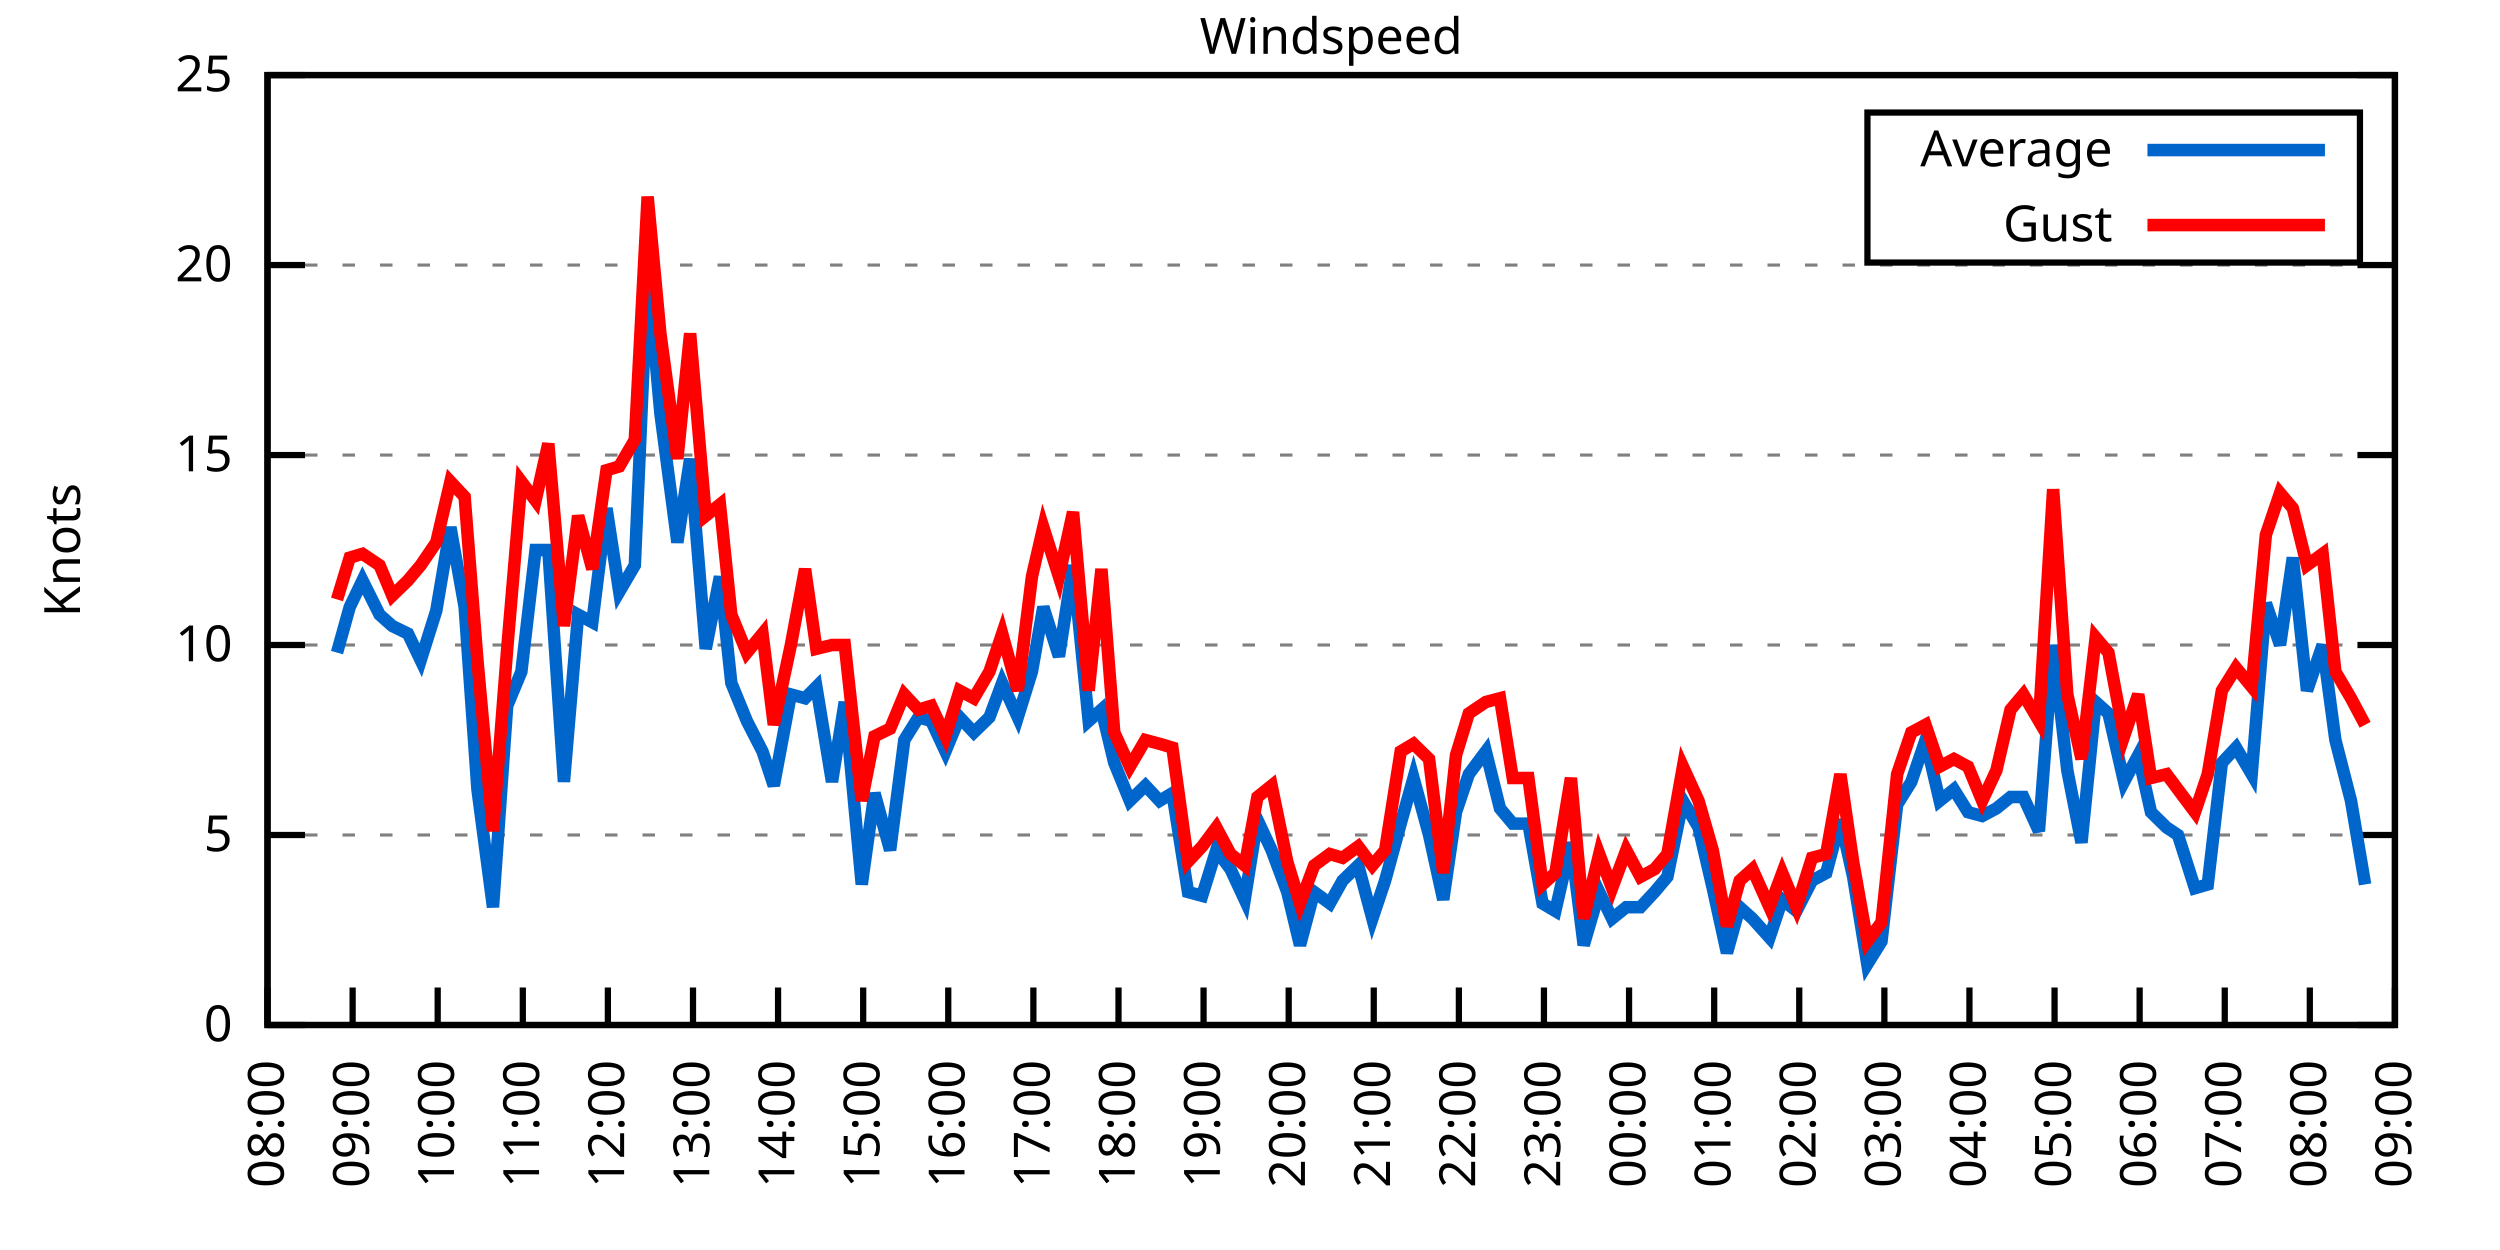
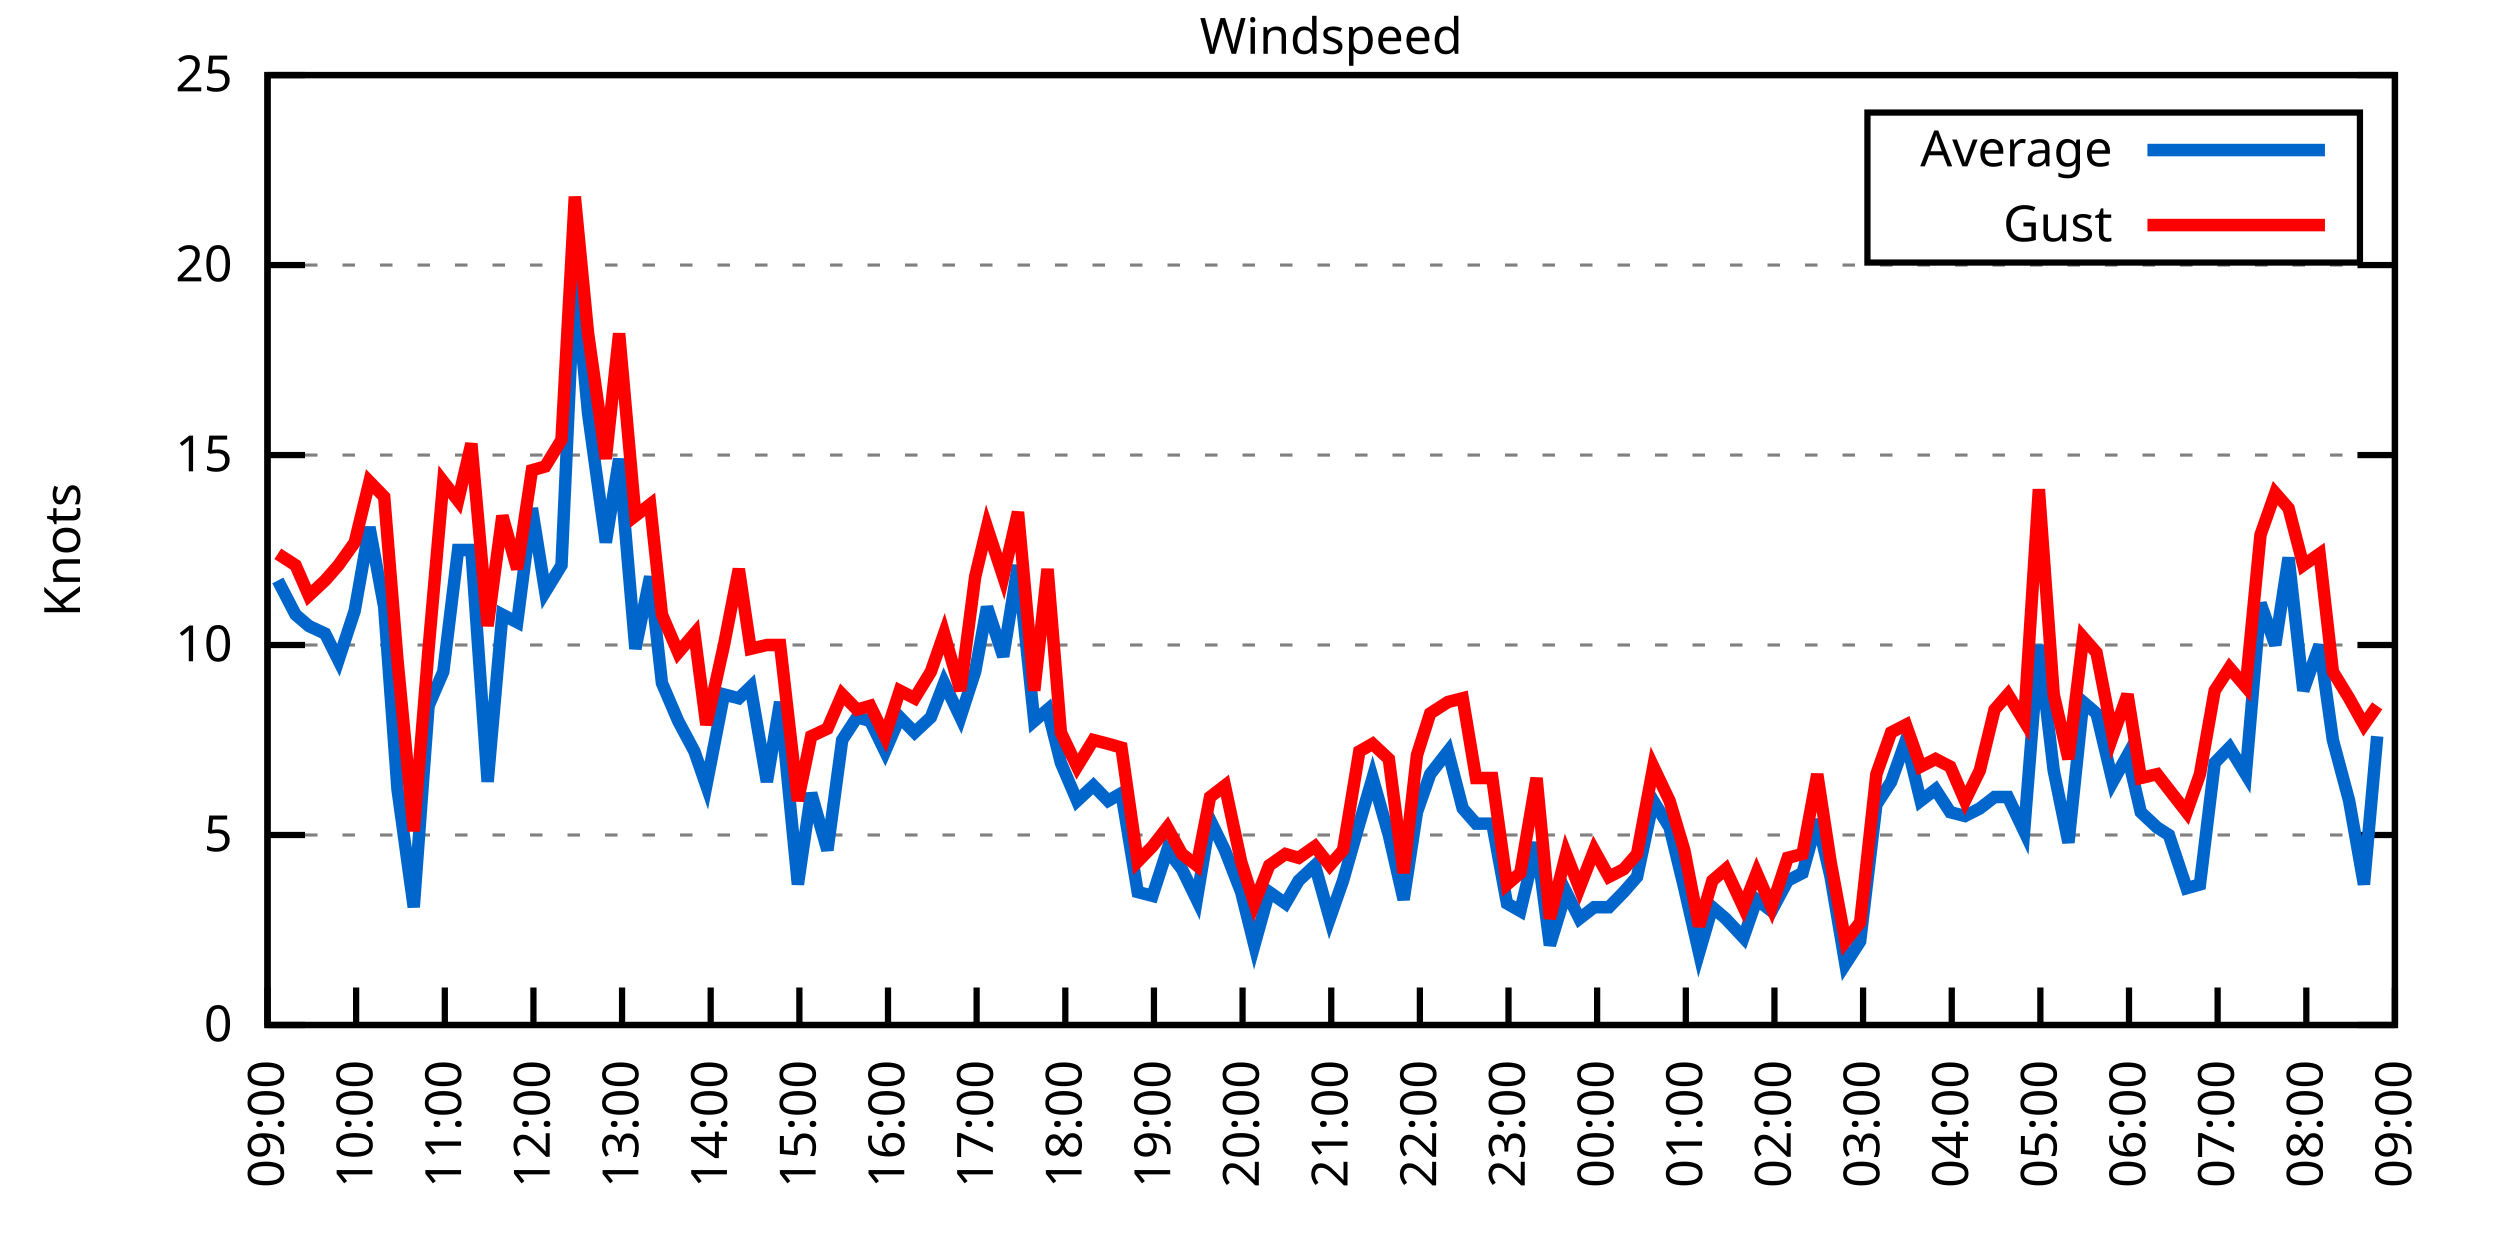
<svg xmlns="http://www.w3.org/2000/svg" xmlns:xlink="http://www.w3.org/1999/xlink" width="400" height="200" viewBox="0 0 400 200">
  <g id="gnuplot_canvas">
    <rect x="0" y="0" width="400" height="200" fill="none" />
    <defs>
      <circle id="gpDot" r="0.5" stroke-width="0.5" stroke="currentColor" />
      <path id="gpPt0" stroke-width="0.333" stroke="currentColor" d="M-1,0 h2 M0,-1 v2" />
      <path id="gpPt1" stroke-width="0.333" stroke="currentColor" d="M-1,-1 L1,1 M1,-1 L-1,1" />
      <path id="gpPt2" stroke-width="0.333" stroke="currentColor" d="M-1,0 L1,0 M0,-1 L0,1 M-1,-1 L1,1 M-1,1 L1,-1" />
      <rect id="gpPt3" stroke-width="0.333" stroke="currentColor" x="-1" y="-1" width="2" height="2" />
      <rect id="gpPt4" stroke-width="0.333" stroke="currentColor" fill="currentColor" x="-1" y="-1" width="2" height="2" />
      <circle id="gpPt5" stroke-width="0.333" stroke="currentColor" cx="0" cy="0" r="1" />
      <use xlink:href="#gpPt5" id="gpPt6" fill="currentColor" stroke="none" />
      <path id="gpPt7" stroke-width="0.333" stroke="currentColor" d="M0,-1.33 L-1.33,0.67 L1.33,0.67 z" />
      <use xlink:href="#gpPt7" id="gpPt8" fill="currentColor" stroke="none" />
      <use xlink:href="#gpPt7" id="gpPt9" stroke="currentColor" transform="rotate(180)" />
      <use xlink:href="#gpPt9" id="gpPt10" fill="currentColor" stroke="none" />
      <use xlink:href="#gpPt3" id="gpPt11" stroke="currentColor" transform="rotate(45)" />
      <use xlink:href="#gpPt11" id="gpPt12" fill="currentColor" stroke="none" />
      <path id="gpPt13" stroke-width="0.333" stroke="currentColor" d="M0,1.330 L1.265,0.411 L0.782,-1.067 L-0.782,-1.076 L-1.265,0.411 z" />
      <use xlink:href="#gpPt13" id="gpPt14" fill="currentColor" stroke="none" />
      <filter id="textbox" filterUnits="objectBoundingBox" x="0" y="0" height="1" width="1">
        <feFlood flood-color="white" flood-opacity="1" result="bgnd" />
        <feComposite in="SourceGraphic" in2="bgnd" operator="atop" />
      </filter>
      <filter id="greybox" filterUnits="objectBoundingBox" x="0" y="0" height="1" width="1">
        <feFlood flood-color="lightgrey" flood-opacity="1" result="grey" />
        <feComposite in="SourceGraphic" in2="grey" operator="atop" />
      </filter>
    </defs>
    <g fill="none" color="white" stroke="currentColor" stroke-width="1.00" stroke-linecap="butt" stroke-linejoin="miter">
</g>
    <g fill="none" color="black" stroke="currentColor" stroke-width="1.00" stroke-linecap="butt" stroke-linejoin="miter">
      <g stroke="none" shape-rendering="crispEdges">
        <polygon fill="rgb(255, 255, 255)" points="42.80,164.00 383.18,164.00 383.18,12.02 42.80,12.02 " />
      </g>
    </g>
    <g fill="none" color="black" stroke="currentColor" stroke-width="1.00" stroke-linecap="butt" stroke-linejoin="miter">
</g>
    <g fill="none" color="black" stroke="black" stroke-width="0.50" stroke-linecap="butt" stroke-linejoin="miter">
</g>
    <g fill="none" color="gray" stroke="currentColor" stroke-width="0.50" stroke-linecap="butt" stroke-linejoin="miter">
      <path stroke="gray" stroke-dasharray="2,4" class="gridline" d="M42.80,164.00 L383.19,164.00  " />
    </g>
    <g fill="none" color="gray" stroke="gray" stroke-width="1.00" stroke-linecap="butt" stroke-linejoin="miter">
</g>
    <g fill="none" color="black" stroke="currentColor" stroke-width="1.00" stroke-linecap="butt" stroke-linejoin="miter">
      <path stroke="black" d="M42.80,164.00 L48.80,164.00 M383.19,164.00 L377.19,164.00  " />
      <g transform="translate(37.20,166.60)" stroke="none" fill="black" font-family="Sans" font-size="8.00" text-anchor="end">
        <text>
          <tspan font-family="Sans"> 0</tspan>
        </text>
      </g>
    </g>
    <g fill="none" color="black" stroke="currentColor" stroke-width="1.00" stroke-linecap="butt" stroke-linejoin="miter">
</g>
    <g fill="none" color="black" stroke="black" stroke-width="0.50" stroke-linecap="butt" stroke-linejoin="miter">
</g>
    <g fill="none" color="gray" stroke="currentColor" stroke-width="0.50" stroke-linecap="butt" stroke-linejoin="miter">
      <path stroke="gray" stroke-dasharray="2,4" class="gridline" d="M42.80,133.60 L383.19,133.60  " />
    </g>
    <g fill="none" color="gray" stroke="gray" stroke-width="1.00" stroke-linecap="butt" stroke-linejoin="miter">
</g>
    <g fill="none" color="black" stroke="currentColor" stroke-width="1.00" stroke-linecap="butt" stroke-linejoin="miter">
      <path stroke="black" d="M42.80,133.60 L48.80,133.60 M383.19,133.60 L377.19,133.60  " />
      <g transform="translate(37.20,136.20)" stroke="none" fill="black" font-family="Sans" font-size="8.00" text-anchor="end">
        <text>
          <tspan font-family="Sans"> 5</tspan>
        </text>
      </g>
    </g>
    <g fill="none" color="black" stroke="currentColor" stroke-width="1.00" stroke-linecap="butt" stroke-linejoin="miter">
</g>
    <g fill="none" color="black" stroke="black" stroke-width="0.50" stroke-linecap="butt" stroke-linejoin="miter">
</g>
    <g fill="none" color="gray" stroke="currentColor" stroke-width="0.50" stroke-linecap="butt" stroke-linejoin="miter">
      <path stroke="gray" stroke-dasharray="2,4" class="gridline" d="M42.80,103.20 L383.19,103.20  " />
    </g>
    <g fill="none" color="gray" stroke="gray" stroke-width="1.00" stroke-linecap="butt" stroke-linejoin="miter">
</g>
    <g fill="none" color="black" stroke="currentColor" stroke-width="1.00" stroke-linecap="butt" stroke-linejoin="miter">
      <path stroke="black" d="M42.80,103.20 L48.80,103.20 M383.19,103.20 L377.19,103.20  " />
      <g transform="translate(37.20,105.80)" stroke="none" fill="black" font-family="Sans" font-size="8.00" text-anchor="end">
        <text>
          <tspan font-family="Sans"> 10</tspan>
        </text>
      </g>
    </g>
    <g fill="none" color="black" stroke="currentColor" stroke-width="1.00" stroke-linecap="butt" stroke-linejoin="miter">
</g>
    <g fill="none" color="black" stroke="black" stroke-width="0.50" stroke-linecap="butt" stroke-linejoin="miter">
</g>
    <g fill="none" color="gray" stroke="currentColor" stroke-width="0.50" stroke-linecap="butt" stroke-linejoin="miter">
      <path stroke="gray" stroke-dasharray="2,4" class="gridline" d="M42.80,72.81 L383.19,72.81  " />
    </g>
    <g fill="none" color="gray" stroke="gray" stroke-width="1.00" stroke-linecap="butt" stroke-linejoin="miter">
</g>
    <g fill="none" color="black" stroke="currentColor" stroke-width="1.00" stroke-linecap="butt" stroke-linejoin="miter">
      <path stroke="black" d="M42.80,72.81 L48.80,72.81 M383.19,72.81 L377.19,72.81  " />
      <g transform="translate(37.20,75.41)" stroke="none" fill="black" font-family="Sans" font-size="8.00" text-anchor="end">
        <text>
          <tspan font-family="Sans"> 15</tspan>
        </text>
      </g>
    </g>
    <g fill="none" color="black" stroke="currentColor" stroke-width="1.00" stroke-linecap="butt" stroke-linejoin="miter">
</g>
    <g fill="none" color="black" stroke="black" stroke-width="0.50" stroke-linecap="butt" stroke-linejoin="miter">
</g>
    <g fill="none" color="gray" stroke="currentColor" stroke-width="0.50" stroke-linecap="butt" stroke-linejoin="miter">
      <path stroke="gray" stroke-dasharray="2,4" class="gridline" d="M42.80,42.41 L383.19,42.41  " />
    </g>
    <g fill="none" color="gray" stroke="gray" stroke-width="1.00" stroke-linecap="butt" stroke-linejoin="miter">
</g>
    <g fill="none" color="black" stroke="currentColor" stroke-width="1.00" stroke-linecap="butt" stroke-linejoin="miter">
      <path stroke="black" d="M42.80,42.41 L48.80,42.41 M383.19,42.41 L377.19,42.41  " />
      <g transform="translate(37.20,45.01)" stroke="none" fill="black" font-family="Sans" font-size="8.00" text-anchor="end">
        <text>
          <tspan font-family="Sans"> 20</tspan>
        </text>
      </g>
    </g>
    <g fill="none" color="black" stroke="currentColor" stroke-width="1.00" stroke-linecap="butt" stroke-linejoin="miter">
</g>
    <g fill="none" color="black" stroke="black" stroke-width="0.50" stroke-linecap="butt" stroke-linejoin="miter">
</g>
    <g fill="none" color="gray" stroke="currentColor" stroke-width="0.50" stroke-linecap="butt" stroke-linejoin="miter">
      <path stroke="gray" stroke-dasharray="2,4" class="gridline" d="M42.80,12.01 L383.19,12.01  " />
    </g>
    <g fill="none" color="gray" stroke="gray" stroke-width="1.00" stroke-linecap="butt" stroke-linejoin="miter">
</g>
    <g fill="none" color="black" stroke="currentColor" stroke-width="1.00" stroke-linecap="butt" stroke-linejoin="miter">
      <path stroke="black" d="M42.80,12.01 L48.80,12.01 M383.19,12.01 L377.19,12.01  " />
      <g transform="translate(37.20,14.61)" stroke="none" fill="black" font-family="Sans" font-size="8.00" text-anchor="end">
        <text>
          <tspan font-family="Sans"> 25</tspan>
        </text>
      </g>
    </g>
    <g fill="none" color="black" stroke="currentColor" stroke-width="1.00" stroke-linecap="butt" stroke-linejoin="miter">
      <path stroke="black" d="M42.80,164.00 L42.80,158.00  " />
      <g transform="translate(45.40,169.60) rotate(270.00)" stroke="none" fill="black" font-family="Sans" font-size="8.00" text-anchor="end">
        <text>
-           <tspan font-family="Sans">08:00</tspan>
-         </text>
-       </g>
-     </g>
-     <g fill="none" color="black" stroke="currentColor" stroke-width="1.00" stroke-linecap="butt" stroke-linejoin="miter">
-       <path stroke="black" d="M56.42,164.00 L56.42,158.00  " />
-       <g transform="translate(59.02,169.60) rotate(270.00)" stroke="none" fill="black" font-family="Sans" font-size="8.00" text-anchor="end">
-         <text>
          <tspan font-family="Sans">09:00</tspan>
        </text>
      </g>
    </g>
    <g fill="none" color="black" stroke="currentColor" stroke-width="1.00" stroke-linecap="butt" stroke-linejoin="miter">
-       <path stroke="black" d="M70.03,164.00 L70.03,158.00  " />
-       <g transform="translate(72.63,169.60) rotate(270.00)" stroke="none" fill="black" font-family="Sans" font-size="8.00" text-anchor="end">
+       <path stroke="black" d="M56.98,164.00 L56.98,158.00  " />
+       <g transform="translate(59.58,169.60) rotate(270.00)" stroke="none" fill="black" font-family="Sans" font-size="8.00" text-anchor="end">
        <text>
          <tspan font-family="Sans">10:00</tspan>
        </text>
      </g>
    </g>
    <g fill="none" color="black" stroke="currentColor" stroke-width="1.00" stroke-linecap="butt" stroke-linejoin="miter">
-       <path stroke="black" d="M83.65,164.00 L83.65,158.00  " />
-       <g transform="translate(86.25,169.60) rotate(270.00)" stroke="none" fill="black" font-family="Sans" font-size="8.00" text-anchor="end">
+       <path stroke="black" d="M71.17,164.00 L71.17,158.00  " />
+       <g transform="translate(73.77,169.60) rotate(270.00)" stroke="none" fill="black" font-family="Sans" font-size="8.00" text-anchor="end">
        <text>
          <tspan font-family="Sans">11:00</tspan>
        </text>
      </g>
    </g>
    <g fill="none" color="black" stroke="currentColor" stroke-width="1.00" stroke-linecap="butt" stroke-linejoin="miter">
-       <path stroke="black" d="M97.26,164.00 L97.26,158.00  " />
-       <g transform="translate(99.86,169.60) rotate(270.00)" stroke="none" fill="black" font-family="Sans" font-size="8.00" text-anchor="end">
+       <path stroke="black" d="M85.35,164.00 L85.35,158.00  " />
+       <g transform="translate(87.95,169.60) rotate(270.00)" stroke="none" fill="black" font-family="Sans" font-size="8.00" text-anchor="end">
        <text>
          <tspan font-family="Sans">12:00</tspan>
        </text>
      </g>
    </g>
    <g fill="none" color="black" stroke="currentColor" stroke-width="1.00" stroke-linecap="butt" stroke-linejoin="miter">
-       <path stroke="black" d="M110.88,164.00 L110.88,158.00  " />
-       <g transform="translate(113.48,169.60) rotate(270.00)" stroke="none" fill="black" font-family="Sans" font-size="8.00" text-anchor="end">
+       <path stroke="black" d="M99.53,164.00 L99.53,158.00  " />
+       <g transform="translate(102.13,169.60) rotate(270.00)" stroke="none" fill="black" font-family="Sans" font-size="8.00" text-anchor="end">
        <text>
          <tspan font-family="Sans">13:00</tspan>
        </text>
      </g>
    </g>
    <g fill="none" color="black" stroke="currentColor" stroke-width="1.00" stroke-linecap="butt" stroke-linejoin="miter">
-       <path stroke="black" d="M124.49,164.00 L124.49,158.00  " />
-       <g transform="translate(127.09,169.60) rotate(270.00)" stroke="none" fill="black" font-family="Sans" font-size="8.00" text-anchor="end">
+       <path stroke="black" d="M113.71,164.00 L113.71,158.00  " />
+       <g transform="translate(116.31,169.60) rotate(270.00)" stroke="none" fill="black" font-family="Sans" font-size="8.00" text-anchor="end">
        <text>
          <tspan font-family="Sans">14:00</tspan>
        </text>
      </g>
    </g>
    <g fill="none" color="black" stroke="currentColor" stroke-width="1.00" stroke-linecap="butt" stroke-linejoin="miter">
-       <path stroke="black" d="M138.11,164.00 L138.11,158.00  " />
-       <g transform="translate(140.71,169.60) rotate(270.00)" stroke="none" fill="black" font-family="Sans" font-size="8.00" text-anchor="end">
+       <path stroke="black" d="M127.90,164.00 L127.90,158.00  " />
+       <g transform="translate(130.50,169.60) rotate(270.00)" stroke="none" fill="black" font-family="Sans" font-size="8.00" text-anchor="end">
        <text>
          <tspan font-family="Sans">15:00</tspan>
        </text>
      </g>
    </g>
    <g fill="none" color="black" stroke="currentColor" stroke-width="1.00" stroke-linecap="butt" stroke-linejoin="miter">
-       <path stroke="black" d="M151.72,164.00 L151.72,158.00  " />
-       <g transform="translate(154.32,169.60) rotate(270.00)" stroke="none" fill="black" font-family="Sans" font-size="8.00" text-anchor="end">
+       <path stroke="black" d="M142.08,164.00 L142.08,158.00  " />
+       <g transform="translate(144.68,169.60) rotate(270.00)" stroke="none" fill="black" font-family="Sans" font-size="8.00" text-anchor="end">
        <text>
          <tspan font-family="Sans">16:00</tspan>
        </text>
      </g>
    </g>
    <g fill="none" color="black" stroke="currentColor" stroke-width="1.00" stroke-linecap="butt" stroke-linejoin="miter">
-       <path stroke="black" d="M165.34,164.00 L165.34,158.00  " />
-       <g transform="translate(167.94,169.60) rotate(270.00)" stroke="none" fill="black" font-family="Sans" font-size="8.00" text-anchor="end">
+       <path stroke="black" d="M156.26,164.00 L156.26,158.00  " />
+       <g transform="translate(158.86,169.60) rotate(270.00)" stroke="none" fill="black" font-family="Sans" font-size="8.00" text-anchor="end">
        <text>
          <tspan font-family="Sans">17:00</tspan>
        </text>
      </g>
    </g>
    <g fill="none" color="black" stroke="currentColor" stroke-width="1.00" stroke-linecap="butt" stroke-linejoin="miter">
-       <path stroke="black" d="M178.96,164.00 L178.96,158.00  " />
-       <g transform="translate(181.56,169.60) rotate(270.00)" stroke="none" fill="black" font-family="Sans" font-size="8.00" text-anchor="end">
+       <path stroke="black" d="M170.45,164.00 L170.45,158.00  " />
+       <g transform="translate(173.05,169.60) rotate(270.00)" stroke="none" fill="black" font-family="Sans" font-size="8.00" text-anchor="end">
        <text>
          <tspan font-family="Sans">18:00</tspan>
        </text>
      </g>
    </g>
    <g fill="none" color="black" stroke="currentColor" stroke-width="1.00" stroke-linecap="butt" stroke-linejoin="miter">
-       <path stroke="black" d="M192.57,164.00 L192.57,158.00  " />
-       <g transform="translate(195.17,169.60) rotate(270.00)" stroke="none" fill="black" font-family="Sans" font-size="8.00" text-anchor="end">
+       <path stroke="black" d="M184.63,164.00 L184.63,158.00  " />
+       <g transform="translate(187.23,169.60) rotate(270.00)" stroke="none" fill="black" font-family="Sans" font-size="8.00" text-anchor="end">
        <text>
          <tspan font-family="Sans">19:00</tspan>
        </text>
      </g>
    </g>
    <g fill="none" color="black" stroke="currentColor" stroke-width="1.00" stroke-linecap="butt" stroke-linejoin="miter">
-       <path stroke="black" d="M206.19,164.00 L206.19,158.00  " />
-       <g transform="translate(208.79,169.60) rotate(270.00)" stroke="none" fill="black" font-family="Sans" font-size="8.00" text-anchor="end">
+       <path stroke="black" d="M198.81,164.00 L198.81,158.00  " />
+       <g transform="translate(201.41,169.60) rotate(270.00)" stroke="none" fill="black" font-family="Sans" font-size="8.00" text-anchor="end">
        <text>
          <tspan font-family="Sans">20:00</tspan>
        </text>
      </g>
    </g>
    <g fill="none" color="black" stroke="currentColor" stroke-width="1.00" stroke-linecap="butt" stroke-linejoin="miter">
-       <path stroke="black" d="M219.80,164.00 L219.80,158.00  " />
-       <g transform="translate(222.40,169.60) rotate(270.00)" stroke="none" fill="black" font-family="Sans" font-size="8.00" text-anchor="end">
+       <path stroke="black" d="M213.00,164.00 L213.00,158.00  " />
+       <g transform="translate(215.60,169.60) rotate(270.00)" stroke="none" fill="black" font-family="Sans" font-size="8.00" text-anchor="end">
        <text>
          <tspan font-family="Sans">21:00</tspan>
        </text>
      </g>
    </g>
    <g fill="none" color="black" stroke="currentColor" stroke-width="1.00" stroke-linecap="butt" stroke-linejoin="miter">
-       <path stroke="black" d="M233.42,164.00 L233.42,158.00  " />
-       <g transform="translate(236.02,169.60) rotate(270.00)" stroke="none" fill="black" font-family="Sans" font-size="8.00" text-anchor="end">
+       <path stroke="black" d="M227.18,164.00 L227.18,158.00  " />
+       <g transform="translate(229.78,169.60) rotate(270.00)" stroke="none" fill="black" font-family="Sans" font-size="8.00" text-anchor="end">
        <text>
          <tspan font-family="Sans">22:00</tspan>
        </text>
      </g>
    </g>
    <g fill="none" color="black" stroke="currentColor" stroke-width="1.00" stroke-linecap="butt" stroke-linejoin="miter">
-       <path stroke="black" d="M247.03,164.00 L247.03,158.00  " />
-       <g transform="translate(249.63,169.60) rotate(270.00)" stroke="none" fill="black" font-family="Sans" font-size="8.00" text-anchor="end">
+       <path stroke="black" d="M241.36,164.00 L241.36,158.00  " />
+       <g transform="translate(243.96,169.60) rotate(270.00)" stroke="none" fill="black" font-family="Sans" font-size="8.00" text-anchor="end">
        <text>
          <tspan font-family="Sans">23:00</tspan>
        </text>
      </g>
    </g>
    <g fill="none" color="black" stroke="currentColor" stroke-width="1.00" stroke-linecap="butt" stroke-linejoin="miter">
-       <path stroke="black" d="M260.65,164.00 L260.65,158.00  " />
-       <g transform="translate(263.25,169.60) rotate(270.00)" stroke="none" fill="black" font-family="Sans" font-size="8.00" text-anchor="end">
+       <path stroke="black" d="M255.54,164.00 L255.54,158.00  " />
+       <g transform="translate(258.14,169.60) rotate(270.00)" stroke="none" fill="black" font-family="Sans" font-size="8.00" text-anchor="end">
        <text>
          <tspan font-family="Sans">00:00</tspan>
        </text>
      </g>
    </g>
    <g fill="none" color="black" stroke="currentColor" stroke-width="1.00" stroke-linecap="butt" stroke-linejoin="miter">
-       <path stroke="black" d="M274.27,164.00 L274.27,158.00  " />
-       <g transform="translate(276.87,169.60) rotate(270.00)" stroke="none" fill="black" font-family="Sans" font-size="8.00" text-anchor="end">
+       <path stroke="black" d="M269.73,164.00 L269.73,158.00  " />
+       <g transform="translate(272.33,169.60) rotate(270.00)" stroke="none" fill="black" font-family="Sans" font-size="8.00" text-anchor="end">
        <text>
          <tspan font-family="Sans">01:00</tspan>
        </text>
      </g>
    </g>
    <g fill="none" color="black" stroke="currentColor" stroke-width="1.00" stroke-linecap="butt" stroke-linejoin="miter">
-       <path stroke="black" d="M287.88,164.00 L287.88,158.00  " />
-       <g transform="translate(290.48,169.60) rotate(270.00)" stroke="none" fill="black" font-family="Sans" font-size="8.00" text-anchor="end">
+       <path stroke="black" d="M283.91,164.00 L283.91,158.00  " />
+       <g transform="translate(286.51,169.60) rotate(270.00)" stroke="none" fill="black" font-family="Sans" font-size="8.00" text-anchor="end">
        <text>
          <tspan font-family="Sans">02:00</tspan>
        </text>
      </g>
    </g>
    <g fill="none" color="black" stroke="currentColor" stroke-width="1.00" stroke-linecap="butt" stroke-linejoin="miter">
-       <path stroke="black" d="M301.50,164.00 L301.50,158.00  " />
-       <g transform="translate(304.10,169.60) rotate(270.00)" stroke="none" fill="black" font-family="Sans" font-size="8.00" text-anchor="end">
+       <path stroke="black" d="M298.09,164.00 L298.09,158.00  " />
+       <g transform="translate(300.69,169.60) rotate(270.00)" stroke="none" fill="black" font-family="Sans" font-size="8.00" text-anchor="end">
        <text>
          <tspan font-family="Sans">03:00</tspan>
        </text>
      </g>
    </g>
    <g fill="none" color="black" stroke="currentColor" stroke-width="1.00" stroke-linecap="butt" stroke-linejoin="miter">
-       <path stroke="black" d="M315.11,164.00 L315.11,158.00  " />
-       <g transform="translate(317.71,169.60) rotate(270.00)" stroke="none" fill="black" font-family="Sans" font-size="8.00" text-anchor="end">
+       <path stroke="black" d="M312.28,164.00 L312.28,158.00  " />
+       <g transform="translate(314.88,169.60) rotate(270.00)" stroke="none" fill="black" font-family="Sans" font-size="8.00" text-anchor="end">
        <text>
          <tspan font-family="Sans">04:00</tspan>
        </text>
      </g>
    </g>
    <g fill="none" color="black" stroke="currentColor" stroke-width="1.00" stroke-linecap="butt" stroke-linejoin="miter">
-       <path stroke="black" d="M328.73,164.00 L328.73,158.00  " />
-       <g transform="translate(331.33,169.60) rotate(270.00)" stroke="none" fill="black" font-family="Sans" font-size="8.00" text-anchor="end">
+       <path stroke="black" d="M326.46,164.00 L326.46,158.00  " />
+       <g transform="translate(329.06,169.60) rotate(270.00)" stroke="none" fill="black" font-family="Sans" font-size="8.00" text-anchor="end">
        <text>
          <tspan font-family="Sans">05:00</tspan>
        </text>
      </g>
    </g>
    <g fill="none" color="black" stroke="currentColor" stroke-width="1.00" stroke-linecap="butt" stroke-linejoin="miter">
-       <path stroke="black" d="M342.34,164.00 L342.34,158.00  " />
-       <g transform="translate(344.94,169.60) rotate(270.00)" stroke="none" fill="black" font-family="Sans" font-size="8.00" text-anchor="end">
+       <path stroke="black" d="M340.64,164.00 L340.64,158.00  " />
+       <g transform="translate(343.24,169.60) rotate(270.00)" stroke="none" fill="black" font-family="Sans" font-size="8.00" text-anchor="end">
        <text>
          <tspan font-family="Sans">06:00</tspan>
        </text>
      </g>
    </g>
    <g fill="none" color="black" stroke="currentColor" stroke-width="1.00" stroke-linecap="butt" stroke-linejoin="miter">
-       <path stroke="black" d="M355.96,164.00 L355.96,158.00  " />
-       <g transform="translate(358.56,169.60) rotate(270.00)" stroke="none" fill="black" font-family="Sans" font-size="8.00" text-anchor="end">
+       <path stroke="black" d="M354.82,164.00 L354.82,158.00  " />
+       <g transform="translate(357.42,169.60) rotate(270.00)" stroke="none" fill="black" font-family="Sans" font-size="8.00" text-anchor="end">
        <text>
          <tspan font-family="Sans">07:00</tspan>
        </text>
      </g>
    </g>
    <g fill="none" color="black" stroke="currentColor" stroke-width="1.00" stroke-linecap="butt" stroke-linejoin="miter">
-       <path stroke="black" d="M369.57,164.00 L369.57,158.00  " />
-       <g transform="translate(372.17,169.60) rotate(270.00)" stroke="none" fill="black" font-family="Sans" font-size="8.00" text-anchor="end">
+       <path stroke="black" d="M369.01,164.00 L369.01,158.00  " />
+       <g transform="translate(371.61,169.60) rotate(270.00)" stroke="none" fill="black" font-family="Sans" font-size="8.00" text-anchor="end">
        <text>
          <tspan font-family="Sans">08:00</tspan>
        </text>
      </g>
    </g>
    <g fill="none" color="black" stroke="currentColor" stroke-width="1.00" stroke-linecap="butt" stroke-linejoin="miter">
      <path stroke="black" d="M383.19,164.00 L383.19,158.00  " />
      <g transform="translate(385.79,169.60) rotate(270.00)" stroke="none" fill="black" font-family="Sans" font-size="8.00" text-anchor="end">
        <text>
          <tspan font-family="Sans">09:00</tspan>
        </text>
      </g>
    </g>
    <g fill="none" color="black" stroke="currentColor" stroke-width="1.00" stroke-linecap="butt" stroke-linejoin="miter">
</g>
    <g fill="none" color="black" stroke="currentColor" stroke-width="1.00" stroke-linecap="butt" stroke-linejoin="miter">
      <path stroke="black" d="M42.80,12.01 L42.80,164.00 L383.19,164.00 L383.19,12.01 L42.80,12.01 Z  " />
    </g>
    <g fill="none" color="black" stroke="currentColor" stroke-width="1.00" stroke-linecap="butt" stroke-linejoin="miter">
</g>
    <g fill="none" color="black" stroke="currentColor" stroke-width="1.00" stroke-linecap="butt" stroke-linejoin="miter">
      <path stroke="black" d="M298.79,42.01 L298.79,18.01 L377.59,18.01 L377.59,42.01 L298.79,42.01 Z  " />
    </g>
    <g id="Windspeed_plot_1">
      <g fill="none" color="white" stroke="black" stroke-width="2.00" stroke-linecap="butt" stroke-linejoin="miter">
</g>
      <g fill="none" color="black" stroke="currentColor" stroke-width="2.00" stroke-linecap="butt" stroke-linejoin="miter">
        <g transform="translate(337.99,26.61)" stroke="none" fill="black" font-family="Sans" font-size="8.00" text-anchor="end">
          <text>
            <tspan font-family="Sans">Average</tspan>
          </text>
        </g>
      </g>
      <g fill="none" color="black" stroke="currentColor" stroke-width="2.00" stroke-linecap="butt" stroke-linejoin="miter">
-         <path stroke="rgb(  0, 102, 204)" d="M343.59,24.01 L371.99,24.01 M53.92,104.42 L55.96,97.12 L58.00,92.87 L60.73,98.34 L62.77,100.16 L65.27,101.38   L67.31,105.64 L69.80,97.73 L72.07,84.36 L74.34,97.12 L76.39,126.31 L78.88,145.15 L81.15,112.93 L83.42,107.46   L85.69,88.00 L87.73,88.00 L90.23,125.09 L92.50,98.34 L94.77,99.56 L97.04,81.32 L99.08,94.69 L101.57,90.44   L103.62,43.62 L105.66,66.12 L108.38,86.79 L110.42,73.41 L112.92,103.81 L115.19,92.26 L117.01,109.28 L119.50,115.36   L122.00,120.23 L123.81,125.70 L126.54,111.11 L128.81,111.72 L130.62,109.89 L133.12,125.09 L135.16,112.32 L137.88,141.51   L139.92,126.91 L142.42,136.03 L144.69,118.40 L146.96,114.76 L149.00,115.36 L151.27,120.23 L153.54,114.76 L155.81,117.19   L158.31,114.76 L160.35,109.28 L162.84,114.76 L165.11,107.46 L166.93,97.12 L169.43,105.03 L171.69,90.44 L174.19,115.36   L176.23,113.54 L178.28,122.05 L180.77,128.13 L183.27,125.70 L185.54,128.13 L187.58,126.91 L190.08,142.72 L192.34,143.33   L194.61,136.03 L196.88,139.07 L199.15,143.94 L201.19,131.17 L203.46,136.03 L205.96,142.72 L208.00,151.23 L210.27,142.72   L212.77,144.55 L214.81,140.90 L217.31,138.47 L219.58,146.98 L221.62,140.90 L224.11,131.78 L226.16,124.48 L228.65,133.60   L230.92,143.94 L232.96,129.95 L235.01,123.87 L237.73,120.23 L240.00,129.35 L242.04,131.78 L244.54,131.78 L246.81,144.55   L248.85,145.76 L251.35,134.82 L253.39,151.23 L255.88,142.72 L257.93,146.98 L260.20,145.15 L262.47,145.15 L264.73,142.72   L266.78,140.29 L269.27,128.13 L271.77,132.39 L274.04,142.11 L276.31,152.45 L278.35,145.15 L280.39,146.98 L283.12,150.02   L285.16,143.94 L287.43,145.76 L289.92,140.90 L292.19,139.68 L294.46,131.17 L296.50,140.29 L298.77,154.27 L301.04,150.62   L303.54,128.74 L305.81,125.09 L308.08,118.40 L310.35,128.13 L312.62,126.31 L314.89,129.95 L317.15,130.56 L319.42,129.35   L321.69,127.52 L323.74,127.52 L326.23,132.99 L328.50,103.20 L330.77,123.27 L333.04,134.82 L335.31,112.32 L337.35,114.15   L339.85,125.09 L342.12,120.83 L344.16,129.95 L346.65,132.39 L348.47,133.60 L351.19,142.11 L353.24,141.51 L355.50,122.05   L357.77,119.62 L360.27,123.87 L362.54,96.52 L364.81,103.20 L366.85,89.22 L369.12,110.50 L371.62,103.20 L373.66,118.40   L376.16,128.13 L378.42,141.51  " />
+         <path stroke="rgb(  0, 102, 204)" d="M343.59,24.01 L371.99,24.01 M44.45,92.87 L47.29,98.34 L49.42,100.16 L52.02,101.38 L54.15,105.64 L56.75,97.73   L59.11,84.36 L61.47,97.12 L63.60,126.31 L66.20,145.15 L68.57,112.93 L70.93,107.46 L73.29,88.00 L75.42,88.00   L78.02,125.09 L80.38,98.34 L82.75,99.56 L85.11,81.32 L87.24,94.69 L89.84,90.44 L91.97,43.62 L94.09,66.12   L96.93,86.79 L99.06,73.41 L101.66,103.81 L104.02,92.26 L105.91,109.28 L108.51,115.36 L111.11,120.23 L113.01,125.70   L115.84,111.11 L118.21,111.72 L120.10,109.89 L122.70,125.09 L124.82,112.32 L127.66,141.51 L129.79,126.91 L132.39,136.03   L134.75,118.40 L137.12,114.76 L139.24,115.36 L141.61,120.23 L143.97,114.76 L146.34,117.19 L148.94,114.76 L151.06,109.28   L153.66,114.76 L156.03,107.46 L157.92,97.12 L160.52,105.03 L162.88,90.44 L165.48,115.36 L167.61,113.54 L169.74,122.05   L172.34,128.13 L174.94,125.70 L177.30,128.13 L179.43,126.91 L182.03,142.72 L184.39,143.33 L186.76,136.03 L189.12,139.07   L191.48,143.94 L193.61,131.17 L195.98,136.03 L198.58,142.72 L200.70,151.23 L203.07,142.72 L205.67,144.55 L207.79,140.90   L210.39,138.47 L212.76,146.98 L214.89,140.90 L217.49,131.78 L219.61,124.48 L222.21,133.60 L224.58,143.94 L226.71,129.95   L228.83,123.87 L231.67,120.23 L234.03,129.35 L236.16,131.78 L238.76,131.78 L241.12,144.55 L243.25,145.76 L245.85,134.82   L247.98,151.23 L250.58,142.72 L252.71,146.98 L255.07,145.15 L257.43,145.15 L259.80,142.72 L261.93,140.29 L264.53,128.13   L267.13,132.39 L269.49,142.11 L271.85,152.45 L273.98,145.15 L276.11,146.98 L278.95,150.02 L281.07,143.94 L283.44,145.76   L286.04,140.90 L288.40,139.68 L290.76,131.17 L292.89,140.29 L295.26,154.27 L297.62,150.62 L300.22,128.74 L302.58,125.09   L304.95,118.40 L307.31,128.13 L309.68,126.31 L312.04,129.95 L314.40,130.56 L316.77,129.35 L319.13,127.52 L321.26,127.52   L323.86,132.99 L326.22,103.20 L328.59,123.27 L330.95,134.82 L333.31,112.32 L335.44,114.15 L338.04,125.09 L340.40,120.83   L342.53,129.95 L345.13,132.39 L347.02,133.60 L349.86,142.11 L351.99,141.51 L354.35,122.05 L356.72,119.62 L359.32,123.87   L361.68,96.52 L364.04,103.20 L366.17,89.22 L368.53,110.50 L371.13,103.20 L373.26,118.40 L375.86,128.13 L378.23,141.51   L380.35,117.80  " />
      </g>
    </g>
    <g id="Windspeed_plot_2">
      <g fill="none" color="black" stroke="currentColor" stroke-width="2.00" stroke-linecap="butt" stroke-linejoin="miter">
        <g transform="translate(337.99,38.61)" stroke="none" fill="black" font-family="Sans" font-size="8.00" text-anchor="end">
          <text>
            <tspan font-family="Sans">Gust</tspan>
          </text>
        </g>
      </g>
      <g fill="none" color="black" stroke="currentColor" stroke-width="2.00" stroke-linecap="butt" stroke-linejoin="miter">
-         <path stroke="rgb(255,   0,   0)" d="M343.59,36.01 L371.99,36.01 M53.92,95.91 L55.96,89.22 L58.00,88.61 L60.73,90.44 L62.77,95.30 L65.27,92.87   L67.31,90.44 L69.80,86.79 L72.07,77.06 L74.34,79.49 L76.39,105.64 L78.88,132.99 L81.15,103.81 L83.42,77.06   L85.69,80.10 L87.73,70.98 L90.23,100.16 L92.50,82.53 L94.77,91.04 L97.04,75.24 L99.08,74.63 L101.57,70.37   L103.62,31.46 L105.66,53.35 L108.38,73.41 L110.42,53.35 L112.92,82.53 L115.19,80.71 L117.01,98.34 L119.50,104.42   L122.00,101.38 L123.81,115.97 L126.54,103.20 L128.81,91.04 L130.62,103.81 L133.12,103.20 L135.16,103.20 L137.88,128.13   L139.92,117.80 L142.42,116.58 L144.69,111.11 L146.96,113.54 L149.00,112.93 L151.27,117.80 L153.54,110.50 L155.81,111.72   L158.31,107.46 L160.35,101.38 L162.84,110.50 L165.11,92.26 L166.93,84.36 L169.43,92.26 L171.69,81.93 L174.19,110.50   L176.23,91.04 L178.28,117.19 L180.77,122.66 L183.27,118.40 L185.54,119.01 L187.58,119.62 L190.08,137.86 L192.34,135.43   L194.61,132.39 L196.88,136.64 L199.15,138.47 L201.19,127.52 L203.46,125.70 L205.96,137.86 L208.00,144.55 L210.27,138.47   L212.77,136.64 L214.81,137.25 L217.31,135.43 L219.58,138.47 L221.62,136.03 L224.11,120.23 L226.16,119.01 L228.65,121.44   L230.92,139.68 L232.96,120.83 L235.01,114.15 L237.73,112.32 L240.00,111.72 L242.04,124.48 L244.54,124.48 L246.81,141.51   L248.85,139.68 L251.35,124.48 L253.39,146.98 L255.88,136.64 L257.93,142.11 L260.20,136.03 L262.47,140.29 L264.73,139.07   L266.78,136.64 L269.27,122.66 L271.77,128.13 L274.04,136.03 L276.31,148.19 L278.35,140.90 L280.39,139.07 L283.12,145.15   L285.16,139.68 L287.43,145.15 L289.92,137.25 L292.19,136.64 L294.46,123.87 L296.50,137.86 L298.77,150.62 L301.04,147.59   L303.54,123.87 L305.81,117.19 L308.08,115.97 L310.35,122.66 L312.62,121.44 L314.89,122.66 L317.15,128.13 L319.42,123.27   L321.69,113.54 L323.74,111.11 L326.23,115.36 L328.50,78.28 L330.77,111.11 L333.04,121.44 L335.31,101.99 L337.35,104.42   L339.85,117.80 L342.12,111.11 L344.16,124.48 L346.65,123.87 L348.47,126.31 L351.19,129.95 L353.24,123.87 L355.50,110.50   L357.77,106.85 L360.27,109.89 L362.54,85.57 L364.81,78.89 L366.85,81.32 L369.12,90.44 L371.62,88.61 L373.66,107.46   L376.16,111.72 L378.42,115.97  " />
+         <path stroke="rgb(255,   0,   0)" d="M343.59,36.01 L371.99,36.01 M44.45,88.61 L47.29,90.44 L49.42,95.30 L52.02,92.87 L54.15,90.44 L56.75,86.79   L59.11,77.06 L61.47,79.49 L63.60,105.64 L66.20,132.99 L68.57,103.81 L70.93,77.06 L73.29,80.10 L75.42,70.98   L78.02,100.16 L80.38,82.53 L82.75,91.04 L85.11,75.24 L87.24,74.63 L89.84,70.37 L91.97,31.46 L94.09,53.35   L96.93,73.41 L99.06,53.35 L101.66,82.53 L104.02,80.71 L105.91,98.34 L108.51,104.42 L111.11,101.38 L113.01,115.97   L115.84,103.20 L118.21,91.04 L120.10,103.81 L122.70,103.20 L124.82,103.20 L127.66,128.13 L129.79,117.80 L132.39,116.58   L134.75,111.11 L137.12,113.54 L139.24,112.93 L141.61,117.80 L143.97,110.50 L146.34,111.72 L148.94,107.46 L151.06,101.38   L153.66,110.50 L156.03,92.26 L157.92,84.36 L160.52,92.26 L162.88,81.93 L165.48,110.50 L167.61,91.04 L169.74,117.19   L172.34,122.66 L174.94,118.40 L177.30,119.01 L179.43,119.62 L182.03,137.86 L184.39,135.43 L186.76,132.39 L189.12,136.64   L191.48,138.47 L193.61,127.52 L195.98,125.70 L198.58,137.86 L200.70,144.55 L203.07,138.47 L205.67,136.64 L207.79,137.25   L210.39,135.43 L212.76,138.47 L214.89,136.03 L217.49,120.23 L219.61,119.01 L222.21,121.44 L224.58,139.68 L226.71,120.83   L228.83,114.15 L231.67,112.32 L234.03,111.72 L236.16,124.48 L238.76,124.48 L241.12,141.51 L243.25,139.68 L245.85,124.48   L247.98,146.98 L250.58,136.64 L252.71,142.11 L255.07,136.03 L257.43,140.29 L259.80,139.07 L261.93,136.64 L264.53,122.66   L267.13,128.13 L269.49,136.03 L271.85,148.19 L273.98,140.90 L276.11,139.07 L278.95,145.15 L281.07,139.68 L283.44,145.15   L286.04,137.25 L288.40,136.64 L290.76,123.87 L292.89,137.86 L295.26,150.62 L297.62,147.59 L300.22,123.87 L302.58,117.19   L304.95,115.97 L307.31,122.66 L309.68,121.44 L312.04,122.66 L314.40,128.13 L316.77,123.27 L319.13,113.54 L321.26,111.11   L323.86,115.36 L326.22,78.28 L328.59,111.11 L330.95,121.44 L333.31,101.99 L335.44,104.42 L338.04,117.80 L340.40,111.11   L342.53,124.48 L345.13,123.87 L347.02,126.31 L349.86,129.95 L351.99,123.87 L354.35,110.50 L356.72,106.85 L359.32,109.89   L361.68,85.57 L364.04,78.89 L366.17,81.32 L368.53,90.44 L371.13,88.61 L373.26,107.46 L375.86,111.72 L378.23,115.97   L380.35,112.93  " />
      </g>
    </g>
    <g fill="none" color="black" stroke="currentColor" stroke-width="2.00" stroke-linecap="butt" stroke-linejoin="miter">
</g>
    <g fill="none" color="black" stroke="black" stroke-width="1.00" stroke-linecap="butt" stroke-linejoin="miter">
</g>
    <g fill="none" color="black" stroke="currentColor" stroke-width="1.00" stroke-linecap="butt" stroke-linejoin="miter">
      <path stroke="black" d="M42.80,12.01 L42.80,164.00 L383.19,164.00 L383.19,12.01 L42.80,12.01 Z  " />
      <g transform="translate(12.80,88.01) rotate(270.00)" stroke="none" fill="black" font-family="Sans" font-size="8.00" text-anchor="middle">
        <text>
          <tspan font-family="Sans">Knots</tspan>
        </text>
      </g>
    </g>
    <g fill="none" color="black" stroke="currentColor" stroke-width="1.00" stroke-linecap="butt" stroke-linejoin="miter">
</g>
    <g fill="none" color="black" stroke="currentColor" stroke-width="1.00" stroke-linecap="butt" stroke-linejoin="miter">
      <g transform="translate(212.99,8.61)" stroke="none" fill="black" font-family="Sans" font-size="8.00" text-anchor="middle">
        <text>
          <tspan font-family="Sans">Windspeed</tspan>
        </text>
      </g>
    </g>
    <g fill="none" color="black" stroke="currentColor" stroke-width="1.00" stroke-linecap="butt" stroke-linejoin="miter">
</g>
  </g>
</svg>
